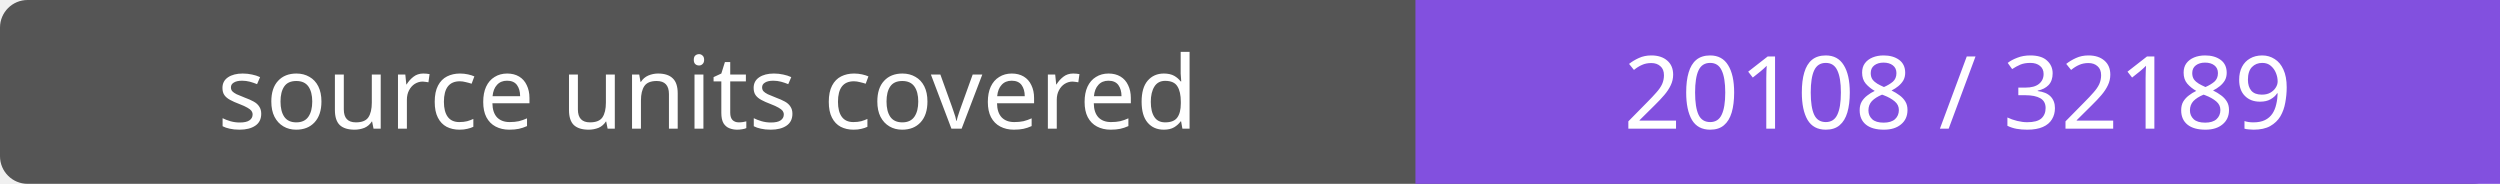
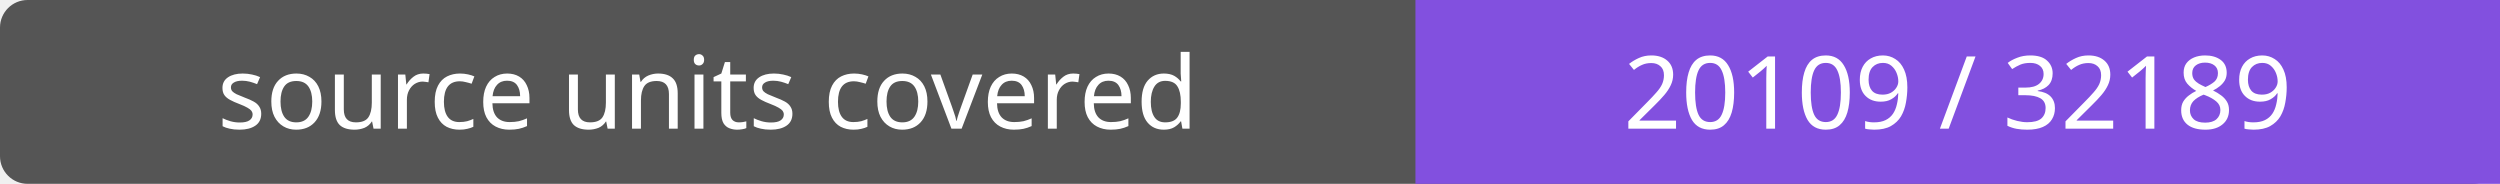
- <svg xmlns="http://www.w3.org/2000/svg" width="272" height="20" role="img" aria-label="source units covered: 20108 / 32189">
+ <svg xmlns="http://www.w3.org/2000/svg" width="272" height="20" role="img" aria-label="source units covered: 20109 / 32189">
  <rect width="272" height="20" rx="3" fill="#555" />
  <path fill="#8250df" d="M154 0h118v20H154z" />
  <g fill="#fff" text-anchor="middle" font-family="Verdana,sans-serif" font-size="11">
    <text x="77.0" y="14">source units covered</text>
-     <text x="213.0" y="14">20108 / 32189</text>
+     <text x="213.0" y="14">20109 / 32189</text>
  </g>
</svg>
